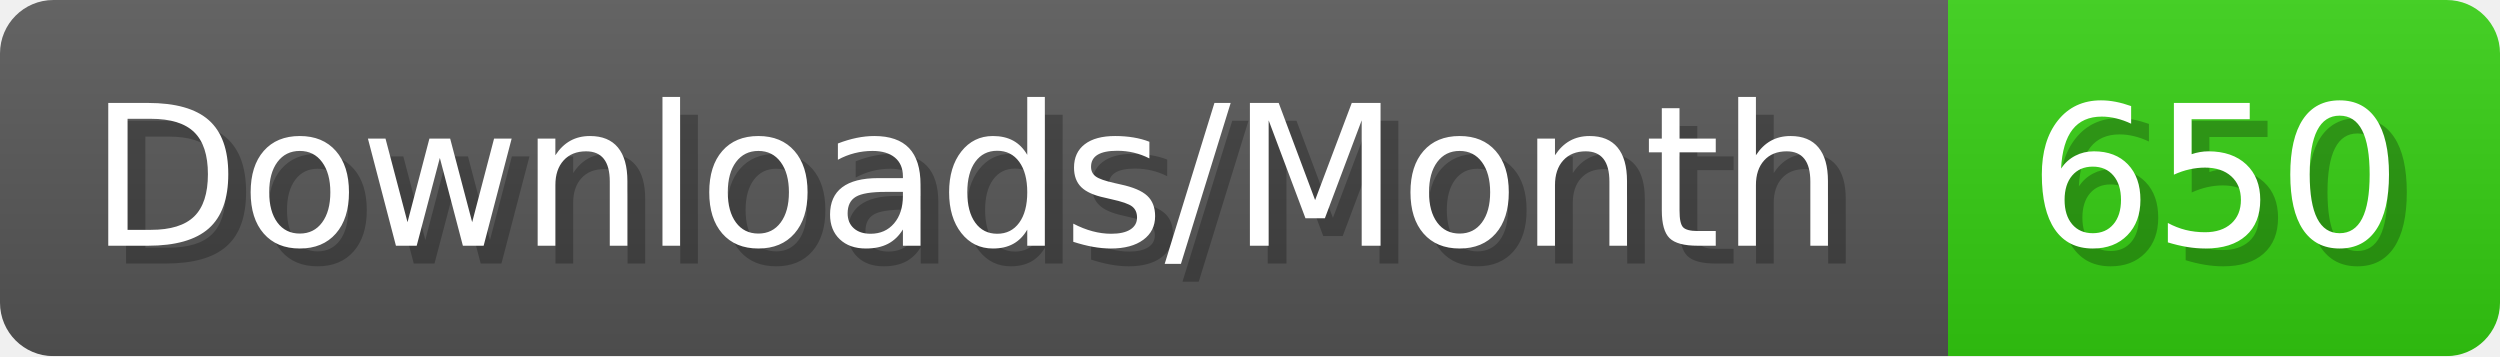
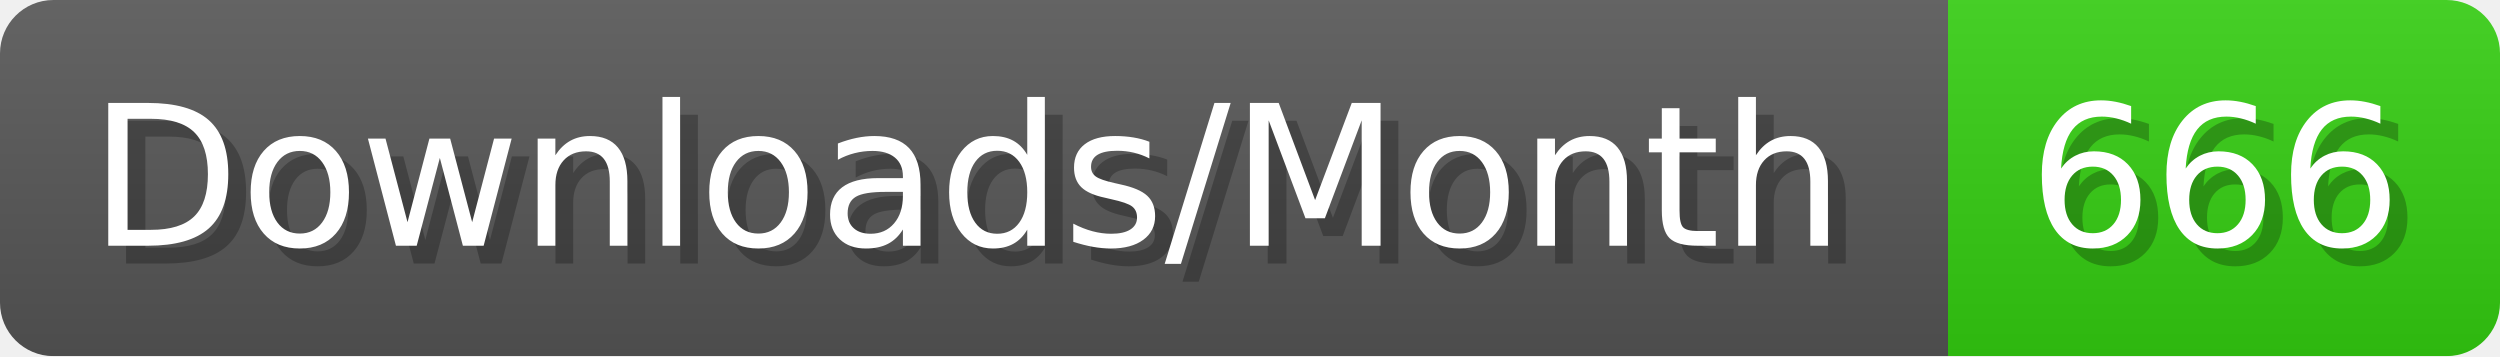
- <svg xmlns="http://www.w3.org/2000/svg" width="140.4" height="20" viewBox="0 0 1404 200" role="img" aria-label="Downloads/Month: 650">
+ <svg xmlns="http://www.w3.org/2000/svg" width="140.4" height="20" viewBox="0 0 1404 200" role="img" aria-label="Downloads/Month: 666">
  <linearGradient id="YlXUI" x2="0" y2="100%">
    <stop offset="0" stop-opacity=".1" stop-color="#EEE" />
    <stop offset="1" stop-opacity=".1" />
  </linearGradient>
  <mask id="JHhop">
    <rect width="1404" height="200" rx="30" fill="#FFF" />
  </mask>
  <g mask="url(#JHhop)">
    <rect width="1094" height="200" fill="#555" />
    <rect width="310" height="200" fill="#3C1" x="1094" />
    <rect width="1404" height="200" fill="url(#YlXUI)" />
  </g>
  <g aria-hidden="true" fill="#fff" text-anchor="start" font-family="Verdana,DejaVu Sans,sans-serif" font-size="110">
    <text x="60" y="148" textLength="994" fill="#000" opacity="0.25">Downloads/Month</text>
    <text x="50" y="138" textLength="994">Downloads/Month</text>
-     <text x="1149" y="148" textLength="210" fill="#000" opacity="0.25">650</text>
-     <text x="1139" y="138" textLength="210">650</text>
+     <text x="1149" y="148" textLength="210" fill="#000" opacity="0.25">666</text>
+     <text x="1139" y="138" textLength="210">666</text>
  </g>
</svg>
